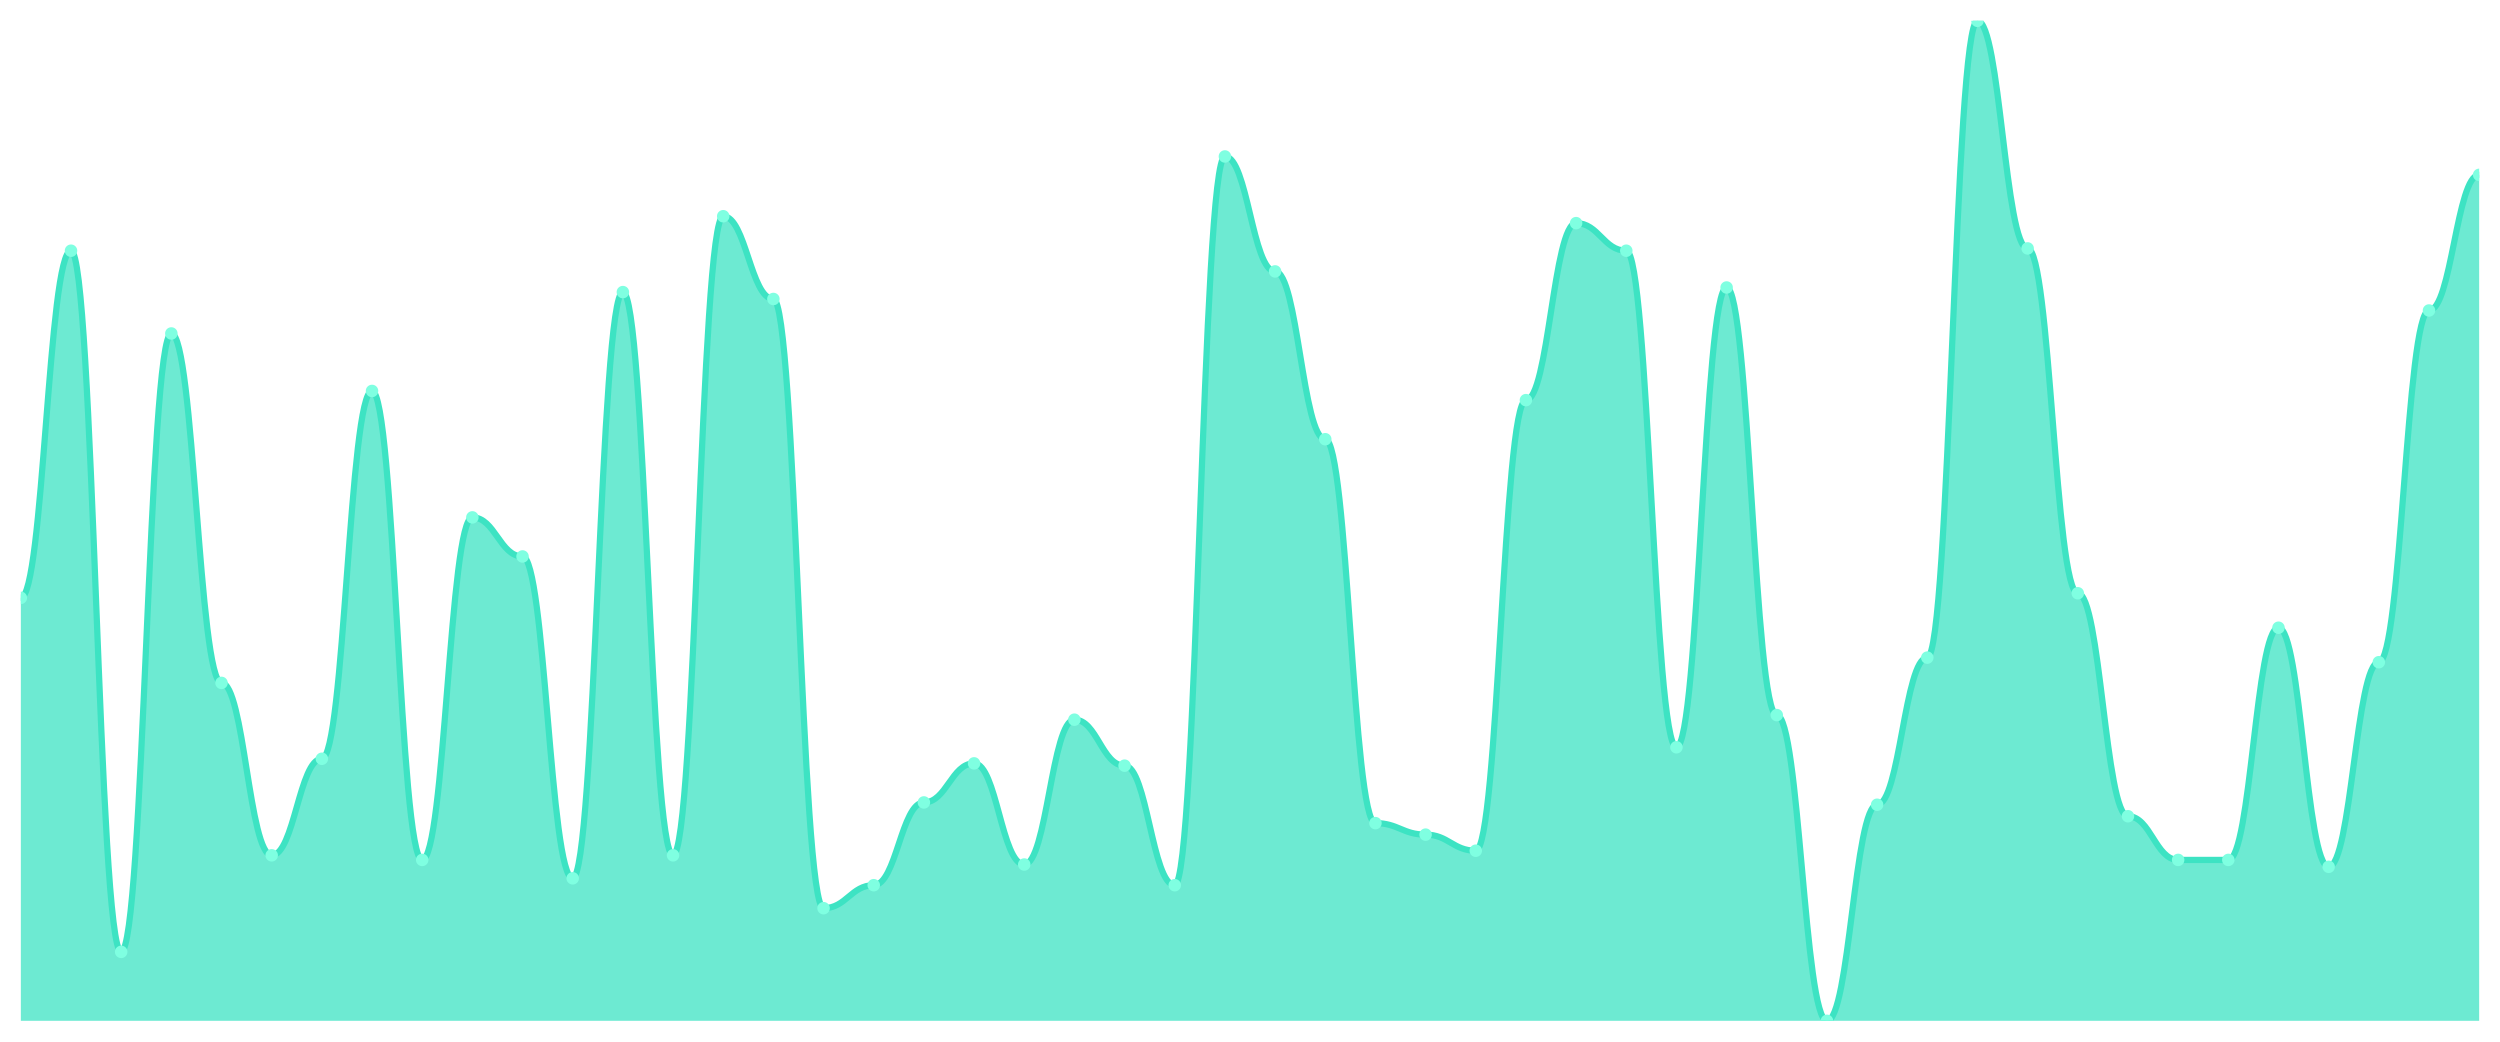
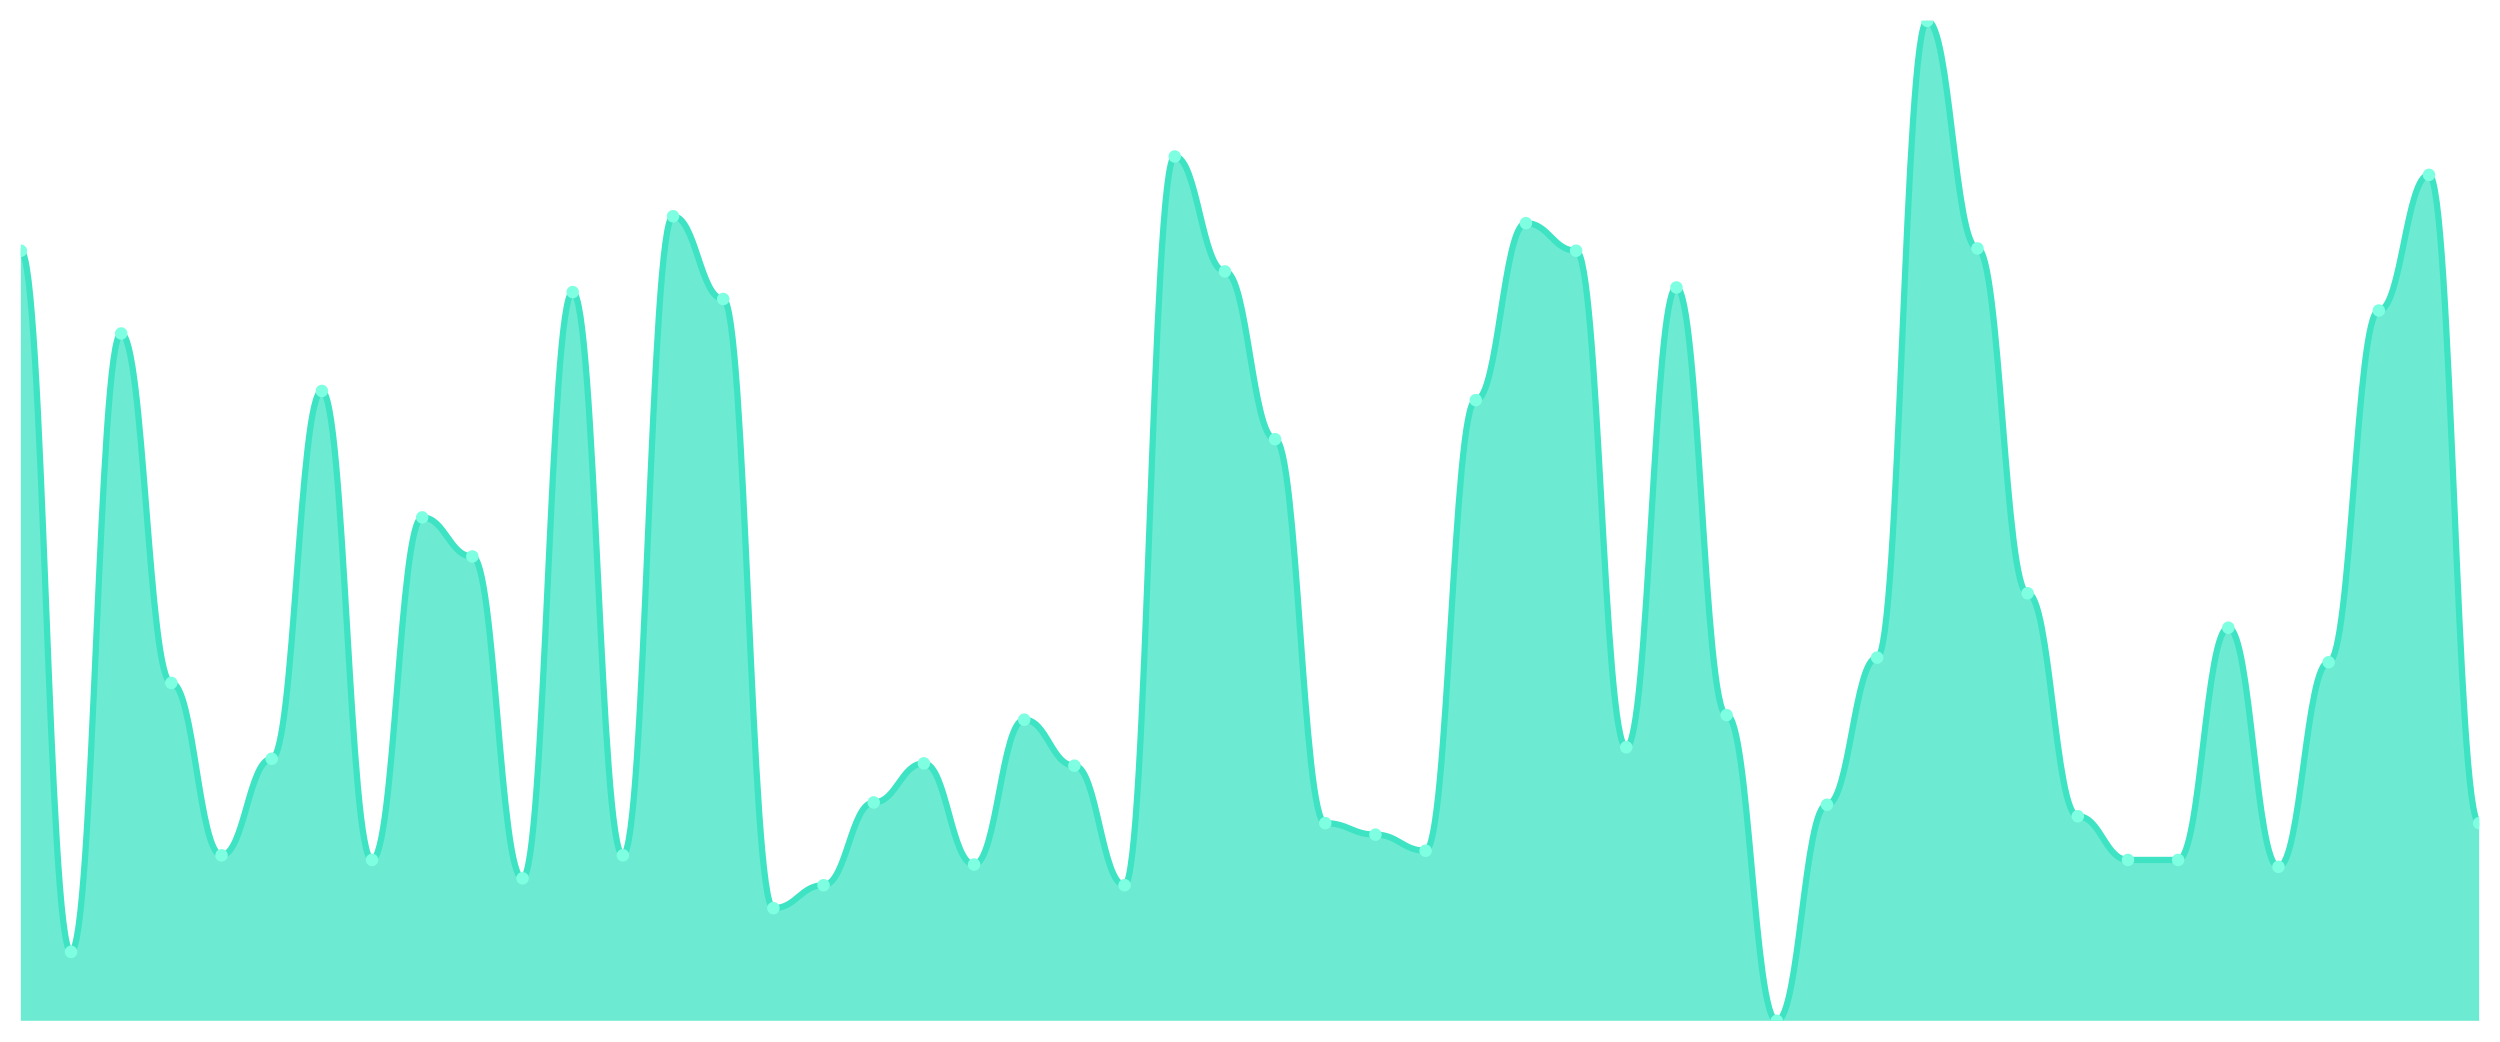
<svg xmlns="http://www.w3.org/2000/svg" viewBox="0 0 1200 500" width="1200" height="500">
  <defs>
    <clipPath id="c">
      <rect x="10" y="10" width="1180" height="480" />
    </clipPath>
  </defs>
  <rect width="1200" height="500" fill="none" />
  <g clip-path="url(#c)">
-     <path d="M 10,490 L 10,286.966 C 20.837,286.966 23.245,120.345 34.082,120.345 C 44.918,120.345 47.327,456.897 58.163,456.897 C 69,456.897 71.408,160.069 82.245,160.069 C 93.082,160.069 95.49,327.793 106.327,327.793 C 117.163,327.793 119.571,410.552 130.408,410.552 C 141.245,410.552 143.653,364.207 154.49,364.207 C 165.327,364.207 167.735,187.655 178.571,187.655 C 189.408,187.655 191.816,412.759 202.653,412.759 C 213.49,412.759 215.898,248.345 226.735,248.345 C 237.571,248.345 239.98,267.103 250.816,267.103 C 261.653,267.103 264.061,421.586 274.898,421.586 C 285.735,421.586 288.143,140.207 298.98,140.207 C 309.816,140.207 312.224,410.552 323.061,410.552 C 333.898,410.552 336.306,103.793 347.143,103.793 C 357.98,103.793 360.388,143.517 371.224,143.517 C 382.061,143.517 384.469,435.931 395.306,435.931 C 406.143,435.931 408.551,424.897 419.388,424.897 C 430.224,424.897 432.633,385.172 443.469,385.172 C 454.306,385.172 456.714,366.414 467.551,366.414 C 478.388,366.414 480.796,414.966 491.633,414.966 C 502.469,414.966 504.878,345.448 515.714,345.448 C 526.551,345.448 528.959,367.517 539.796,367.517 C 550.633,367.517 553.041,424.897 563.878,424.897 C 574.714,424.897 577.122,75.103 587.959,75.103 C 598.796,75.103 601.204,130.276 612.041,130.276 C 622.878,130.276 625.286,210.828 636.122,210.828 C 646.959,210.828 649.367,395.103 660.204,395.103 C 671.041,395.103 673.449,400.621 684.286,400.621 C 695.122,400.621 697.531,408.345 708.367,408.345 C 719.204,408.345 721.612,192.069 732.449,192.069 C 743.286,192.069 745.694,107.103 756.531,107.103 C 767.367,107.103 769.776,120.345 780.612,120.345 C 791.449,120.345 793.857,358.69 804.694,358.69 C 815.531,358.69 817.939,138 828.776,138 C 839.612,138 842.02,343.241 852.857,343.241 C 863.694,343.241 866.102,490 876.939,490 C 887.776,490 890.184,386.276 901.02,386.276 C 911.857,386.276 914.265,315.655 925.102,315.655 C 935.939,315.655 938.347,10 949.184,10 C 960.02,10 962.429,119.241 973.265,119.241 C 984.102,119.241 986.51,284.759 997.347,284.759 C 1008.184,284.759 1010.592,391.793 1021.429,391.793 C 1032.265,391.793 1034.673,412.759 1045.51,412.759 C 1056.347,412.759 1058.755,412.759 1069.592,412.759 C 1080.429,412.759 1082.837,301.31 1093.673,301.31 C 1104.51,301.31 1106.918,416.069 1117.755,416.069 C 1128.592,416.069 1131,317.862 1141.837,317.862 C 1152.673,317.862 1155.082,149.034 1165.918,149.034 C 1176.755,149.034 1179.163,83.931 1190,83.931 L 1190,490 Z" fill="rgba(61,227,195,0.75)" />
-     <path d="M 10,286.966 C 20.837,286.966 23.245,120.345 34.082,120.345 C 44.918,120.345 47.327,456.897 58.163,456.897 C 69,456.897 71.408,160.069 82.245,160.069 C 93.082,160.069 95.49,327.793 106.327,327.793 C 117.163,327.793 119.571,410.552 130.408,410.552 C 141.245,410.552 143.653,364.207 154.49,364.207 C 165.327,364.207 167.735,187.655 178.571,187.655 C 189.408,187.655 191.816,412.759 202.653,412.759 C 213.49,412.759 215.898,248.345 226.735,248.345 C 237.571,248.345 239.98,267.103 250.816,267.103 C 261.653,267.103 264.061,421.586 274.898,421.586 C 285.735,421.586 288.143,140.207 298.98,140.207 C 309.816,140.207 312.224,410.552 323.061,410.552 C 333.898,410.552 336.306,103.793 347.143,103.793 C 357.98,103.793 360.388,143.517 371.224,143.517 C 382.061,143.517 384.469,435.931 395.306,435.931 C 406.143,435.931 408.551,424.897 419.388,424.897 C 430.224,424.897 432.633,385.172 443.469,385.172 C 454.306,385.172 456.714,366.414 467.551,366.414 C 478.388,366.414 480.796,414.966 491.633,414.966 C 502.469,414.966 504.878,345.448 515.714,345.448 C 526.551,345.448 528.959,367.517 539.796,367.517 C 550.633,367.517 553.041,424.897 563.878,424.897 C 574.714,424.897 577.122,75.103 587.959,75.103 C 598.796,75.103 601.204,130.276 612.041,130.276 C 622.878,130.276 625.286,210.828 636.122,210.828 C 646.959,210.828 649.367,395.103 660.204,395.103 C 671.041,395.103 673.449,400.621 684.286,400.621 C 695.122,400.621 697.531,408.345 708.367,408.345 C 719.204,408.345 721.612,192.069 732.449,192.069 C 743.286,192.069 745.694,107.103 756.531,107.103 C 767.367,107.103 769.776,120.345 780.612,120.345 C 791.449,120.345 793.857,358.69 804.694,358.69 C 815.531,358.69 817.939,138 828.776,138 C 839.612,138 842.02,343.241 852.857,343.241 C 863.694,343.241 866.102,490 876.939,490 C 887.776,490 890.184,386.276 901.02,386.276 C 911.857,386.276 914.265,315.655 925.102,315.655 C 935.939,315.655 938.347,10 949.184,10 C 960.02,10 962.429,119.241 973.265,119.241 C 984.102,119.241 986.51,284.759 997.347,284.759 C 1008.184,284.759 1010.592,391.793 1021.429,391.793 C 1032.265,391.793 1034.673,412.759 1045.51,412.759 C 1056.347,412.759 1058.755,412.759 1069.592,412.759 C 1080.429,412.759 1082.837,301.31 1093.673,301.31 C 1104.51,301.31 1106.918,416.069 1117.755,416.069 C 1128.592,416.069 1131,317.862 1141.837,317.862 C 1152.673,317.862 1155.082,149.034 1165.918,149.034 C 1176.755,149.034 1179.163,83.931 1190,83.931" fill="none" stroke="#3de3c3" stroke-width="3" stroke-linecap="round" stroke-linejoin="round" />
-     <circle cx="10" cy="286.966" r="3" fill="#7fffe1" />
-     <circle cx="34.082" cy="120.345" r="3" fill="#7fffe1" />
-     <circle cx="58.163" cy="456.897" r="3" fill="#7fffe1" />
-     <circle cx="82.245" cy="160.069" r="3" fill="#7fffe1" />
-     <circle cx="106.327" cy="327.793" r="3" fill="#7fffe1" />
-     <circle cx="130.408" cy="410.552" r="3" fill="#7fffe1" />
-     <circle cx="154.49" cy="364.207" r="3" fill="#7fffe1" />
-     <circle cx="178.571" cy="187.655" r="3" fill="#7fffe1" />
-     <circle cx="202.653" cy="412.759" r="3" fill="#7fffe1" />
-     <circle cx="226.735" cy="248.345" r="3" fill="#7fffe1" />
-     <circle cx="250.816" cy="267.103" r="3" fill="#7fffe1" />
-     <circle cx="274.898" cy="421.586" r="3" fill="#7fffe1" />
-     <circle cx="298.98" cy="140.207" r="3" fill="#7fffe1" />
-     <circle cx="323.061" cy="410.552" r="3" fill="#7fffe1" />
-     <circle cx="347.143" cy="103.793" r="3" fill="#7fffe1" />
-     <circle cx="371.224" cy="143.517" r="3" fill="#7fffe1" />
-     <circle cx="395.306" cy="435.931" r="3" fill="#7fffe1" />
-     <circle cx="419.388" cy="424.897" r="3" fill="#7fffe1" />
-     <circle cx="443.469" cy="385.172" r="3" fill="#7fffe1" />
-     <circle cx="467.551" cy="366.414" r="3" fill="#7fffe1" />
-     <circle cx="491.633" cy="414.966" r="3" fill="#7fffe1" />
-     <circle cx="515.714" cy="345.448" r="3" fill="#7fffe1" />
-     <circle cx="539.796" cy="367.517" r="3" fill="#7fffe1" />
-     <circle cx="563.878" cy="424.897" r="3" fill="#7fffe1" />
-     <circle cx="587.959" cy="75.103" r="3" fill="#7fffe1" />
-     <circle cx="612.041" cy="130.276" r="3" fill="#7fffe1" />
-     <circle cx="636.122" cy="210.828" r="3" fill="#7fffe1" />
-     <circle cx="660.204" cy="395.103" r="3" fill="#7fffe1" />
-     <circle cx="684.286" cy="400.621" r="3" fill="#7fffe1" />
-     <circle cx="708.367" cy="408.345" r="3" fill="#7fffe1" />
-     <circle cx="732.449" cy="192.069" r="3" fill="#7fffe1" />
-     <circle cx="756.531" cy="107.103" r="3" fill="#7fffe1" />
-     <circle cx="780.612" cy="120.345" r="3" fill="#7fffe1" />
-     <circle cx="804.694" cy="358.69" r="3" fill="#7fffe1" />
-     <circle cx="828.776" cy="138" r="3" fill="#7fffe1" />
-     <circle cx="852.857" cy="343.241" r="3" fill="#7fffe1" />
-     <circle cx="876.939" cy="490" r="3" fill="#7fffe1" />
-     <circle cx="901.02" cy="386.276" r="3" fill="#7fffe1" />
-     <circle cx="925.102" cy="315.655" r="3" fill="#7fffe1" />
-     <circle cx="949.184" cy="10" r="3" fill="#7fffe1" />
-     <circle cx="973.265" cy="119.241" r="3" fill="#7fffe1" />
-     <circle cx="997.347" cy="284.759" r="3" fill="#7fffe1" />
-     <circle cx="1021.429" cy="391.793" r="3" fill="#7fffe1" />
+     <path d="M 10,490 L 10,120.345 C 20.837,120.345 23.245,456.897 34.082,456.897 C 44.918,456.897 47.327,160.069 58.163,160.069 C 69,160.069 71.408,327.793 82.245,327.793 C 93.082,327.793 95.49,410.552 106.327,410.552 C 117.163,410.552 119.571,364.207 130.408,364.207 C 141.245,364.207 143.653,187.655 154.49,187.655 C 165.327,187.655 167.735,412.759 178.571,412.759 C 189.408,412.759 191.816,248.345 202.653,248.345 C 213.49,248.345 215.898,267.103 226.735,267.103 C 237.571,267.103 239.98,421.586 250.816,421.586 C 261.653,421.586 264.061,140.207 274.898,140.207 C 285.735,140.207 288.143,410.552 298.98,410.552 C 309.816,410.552 312.224,103.793 323.061,103.793 C 333.898,103.793 336.306,143.517 347.143,143.517 C 357.98,143.517 360.388,435.931 371.224,435.931 C 382.061,435.931 384.469,424.897 395.306,424.897 C 406.143,424.897 408.551,385.172 419.388,385.172 C 430.224,385.172 432.633,366.414 443.469,366.414 C 454.306,366.414 456.714,414.966 467.551,414.966 C 478.388,414.966 480.796,345.448 491.633,345.448 C 502.469,345.448 504.878,367.517 515.714,367.517 C 526.551,367.517 528.959,424.897 539.796,424.897 C 550.633,424.897 553.041,75.103 563.878,75.103 C 574.714,75.103 577.122,130.276 587.959,130.276 C 598.796,130.276 601.204,210.828 612.041,210.828 C 622.878,210.828 625.286,395.103 636.122,395.103 C 646.959,395.103 649.367,400.621 660.204,400.621 C 671.041,400.621 673.449,408.345 684.286,408.345 C 695.122,408.345 697.531,192.069 708.367,192.069 C 719.204,192.069 721.612,107.103 732.449,107.103 C 743.286,107.103 745.694,120.345 756.531,120.345 C 767.367,120.345 769.776,358.69 780.612,358.69 C 791.449,358.69 793.857,138 804.694,138 C 815.531,138 817.939,343.241 828.776,343.241 C 839.612,343.241 842.02,490 852.857,490 C 863.694,490 866.102,386.276 876.939,386.276 C 887.776,386.276 890.184,315.655 901.02,315.655 C 911.857,315.655 914.265,10 925.102,10 C 935.939,10 938.347,119.241 949.184,119.241 C 960.02,119.241 962.429,284.759 973.265,284.759 C 984.102,284.759 986.51,391.793 997.347,391.793 C 1008.184,391.793 1010.592,412.759 1021.429,412.759 C 1032.265,412.759 1034.673,412.759 1045.51,412.759 C 1056.347,412.759 1058.755,301.31 1069.592,301.31 C 1080.429,301.31 1082.837,416.069 1093.673,416.069 C 1104.51,416.069 1106.918,317.862 1117.755,317.862 C 1128.592,317.862 1131,149.034 1141.837,149.034 C 1152.673,149.034 1155.082,83.931 1165.918,83.931 C 1176.755,83.931 1179.163,395.103 1190,395.103 L 1190,490 Z" fill="rgba(61,227,195,0.75)" />
+     <path d="M 10,120.345 C 20.837,120.345 23.245,456.897 34.082,456.897 C 44.918,456.897 47.327,160.069 58.163,160.069 C 69,160.069 71.408,327.793 82.245,327.793 C 93.082,327.793 95.49,410.552 106.327,410.552 C 117.163,410.552 119.571,364.207 130.408,364.207 C 141.245,364.207 143.653,187.655 154.49,187.655 C 165.327,187.655 167.735,412.759 178.571,412.759 C 189.408,412.759 191.816,248.345 202.653,248.345 C 213.49,248.345 215.898,267.103 226.735,267.103 C 237.571,267.103 239.98,421.586 250.816,421.586 C 261.653,421.586 264.061,140.207 274.898,140.207 C 285.735,140.207 288.143,410.552 298.98,410.552 C 309.816,410.552 312.224,103.793 323.061,103.793 C 333.898,103.793 336.306,143.517 347.143,143.517 C 357.98,143.517 360.388,435.931 371.224,435.931 C 382.061,435.931 384.469,424.897 395.306,424.897 C 406.143,424.897 408.551,385.172 419.388,385.172 C 430.224,385.172 432.633,366.414 443.469,366.414 C 454.306,366.414 456.714,414.966 467.551,414.966 C 478.388,414.966 480.796,345.448 491.633,345.448 C 502.469,345.448 504.878,367.517 515.714,367.517 C 526.551,367.517 528.959,424.897 539.796,424.897 C 550.633,424.897 553.041,75.103 563.878,75.103 C 574.714,75.103 577.122,130.276 587.959,130.276 C 598.796,130.276 601.204,210.828 612.041,210.828 C 622.878,210.828 625.286,395.103 636.122,395.103 C 646.959,395.103 649.367,400.621 660.204,400.621 C 671.041,400.621 673.449,408.345 684.286,408.345 C 695.122,408.345 697.531,192.069 708.367,192.069 C 719.204,192.069 721.612,107.103 732.449,107.103 C 743.286,107.103 745.694,120.345 756.531,120.345 C 767.367,120.345 769.776,358.69 780.612,358.69 C 791.449,358.69 793.857,138 804.694,138 C 815.531,138 817.939,343.241 828.776,343.241 C 839.612,343.241 842.02,490 852.857,490 C 863.694,490 866.102,386.276 876.939,386.276 C 887.776,386.276 890.184,315.655 901.02,315.655 C 911.857,315.655 914.265,10 925.102,10 C 935.939,10 938.347,119.241 949.184,119.241 C 960.02,119.241 962.429,284.759 973.265,284.759 C 984.102,284.759 986.51,391.793 997.347,391.793 C 1008.184,391.793 1010.592,412.759 1021.429,412.759 C 1032.265,412.759 1034.673,412.759 1045.51,412.759 C 1056.347,412.759 1058.755,301.31 1069.592,301.31 C 1080.429,301.31 1082.837,416.069 1093.673,416.069 C 1104.51,416.069 1106.918,317.862 1117.755,317.862 C 1128.592,317.862 1131,149.034 1141.837,149.034 C 1152.673,149.034 1155.082,83.931 1165.918,83.931 C 1176.755,83.931 1179.163,395.103 1190,395.103" fill="none" stroke="#3de3c3" stroke-width="3" stroke-linecap="round" stroke-linejoin="round" />
+     <circle cx="10" cy="120.345" r="3" fill="#7fffe1" />
+     <circle cx="34.082" cy="456.897" r="3" fill="#7fffe1" />
+     <circle cx="58.163" cy="160.069" r="3" fill="#7fffe1" />
+     <circle cx="82.245" cy="327.793" r="3" fill="#7fffe1" />
+     <circle cx="106.327" cy="410.552" r="3" fill="#7fffe1" />
+     <circle cx="130.408" cy="364.207" r="3" fill="#7fffe1" />
+     <circle cx="154.49" cy="187.655" r="3" fill="#7fffe1" />
+     <circle cx="178.571" cy="412.759" r="3" fill="#7fffe1" />
+     <circle cx="202.653" cy="248.345" r="3" fill="#7fffe1" />
+     <circle cx="226.735" cy="267.103" r="3" fill="#7fffe1" />
+     <circle cx="250.816" cy="421.586" r="3" fill="#7fffe1" />
+     <circle cx="274.898" cy="140.207" r="3" fill="#7fffe1" />
+     <circle cx="298.98" cy="410.552" r="3" fill="#7fffe1" />
+     <circle cx="323.061" cy="103.793" r="3" fill="#7fffe1" />
+     <circle cx="347.143" cy="143.517" r="3" fill="#7fffe1" />
+     <circle cx="371.224" cy="435.931" r="3" fill="#7fffe1" />
+     <circle cx="395.306" cy="424.897" r="3" fill="#7fffe1" />
+     <circle cx="419.388" cy="385.172" r="3" fill="#7fffe1" />
+     <circle cx="443.469" cy="366.414" r="3" fill="#7fffe1" />
+     <circle cx="467.551" cy="414.966" r="3" fill="#7fffe1" />
+     <circle cx="491.633" cy="345.448" r="3" fill="#7fffe1" />
+     <circle cx="515.714" cy="367.517" r="3" fill="#7fffe1" />
+     <circle cx="539.796" cy="424.897" r="3" fill="#7fffe1" />
+     <circle cx="563.878" cy="75.103" r="3" fill="#7fffe1" />
+     <circle cx="587.959" cy="130.276" r="3" fill="#7fffe1" />
+     <circle cx="612.041" cy="210.828" r="3" fill="#7fffe1" />
+     <circle cx="636.122" cy="395.103" r="3" fill="#7fffe1" />
+     <circle cx="660.204" cy="400.621" r="3" fill="#7fffe1" />
+     <circle cx="684.286" cy="408.345" r="3" fill="#7fffe1" />
+     <circle cx="708.367" cy="192.069" r="3" fill="#7fffe1" />
+     <circle cx="732.449" cy="107.103" r="3" fill="#7fffe1" />
+     <circle cx="756.531" cy="120.345" r="3" fill="#7fffe1" />
+     <circle cx="780.612" cy="358.69" r="3" fill="#7fffe1" />
+     <circle cx="804.694" cy="138" r="3" fill="#7fffe1" />
+     <circle cx="828.776" cy="343.241" r="3" fill="#7fffe1" />
+     <circle cx="852.857" cy="490" r="3" fill="#7fffe1" />
+     <circle cx="876.939" cy="386.276" r="3" fill="#7fffe1" />
+     <circle cx="901.02" cy="315.655" r="3" fill="#7fffe1" />
+     <circle cx="925.102" cy="10" r="3" fill="#7fffe1" />
+     <circle cx="949.184" cy="119.241" r="3" fill="#7fffe1" />
+     <circle cx="973.265" cy="284.759" r="3" fill="#7fffe1" />
+     <circle cx="997.347" cy="391.793" r="3" fill="#7fffe1" />
+     <circle cx="1021.429" cy="412.759" r="3" fill="#7fffe1" />
    <circle cx="1045.51" cy="412.759" r="3" fill="#7fffe1" />
-     <circle cx="1069.592" cy="412.759" r="3" fill="#7fffe1" />
-     <circle cx="1093.673" cy="301.31" r="3" fill="#7fffe1" />
-     <circle cx="1117.755" cy="416.069" r="3" fill="#7fffe1" />
-     <circle cx="1141.837" cy="317.862" r="3" fill="#7fffe1" />
-     <circle cx="1165.918" cy="149.034" r="3" fill="#7fffe1" />
-     <circle cx="1190" cy="83.931" r="3" fill="#7fffe1" />
+     <circle cx="1069.592" cy="301.31" r="3" fill="#7fffe1" />
+     <circle cx="1093.673" cy="416.069" r="3" fill="#7fffe1" />
+     <circle cx="1117.755" cy="317.862" r="3" fill="#7fffe1" />
+     <circle cx="1141.837" cy="149.034" r="3" fill="#7fffe1" />
+     <circle cx="1165.918" cy="83.931" r="3" fill="#7fffe1" />
+     <circle cx="1190" cy="395.103" r="3" fill="#7fffe1" />
  </g>
</svg>
